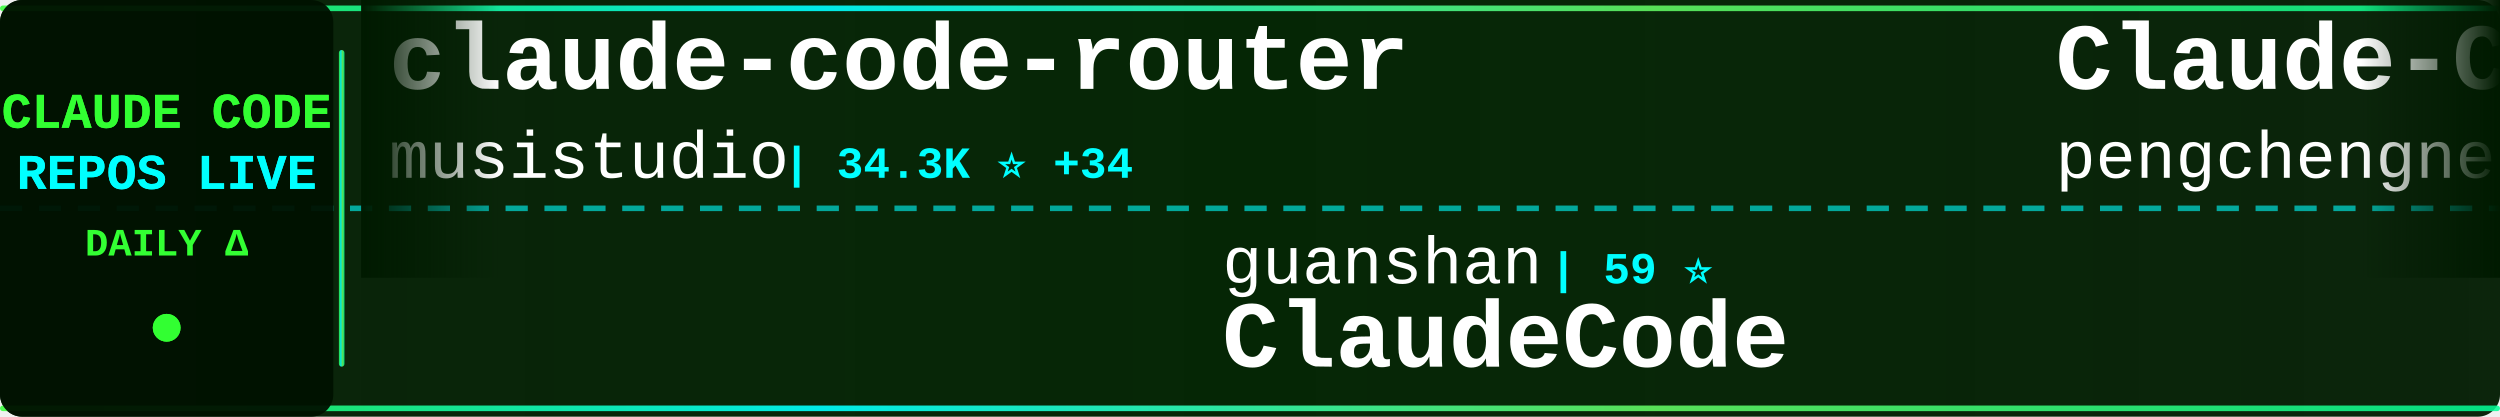
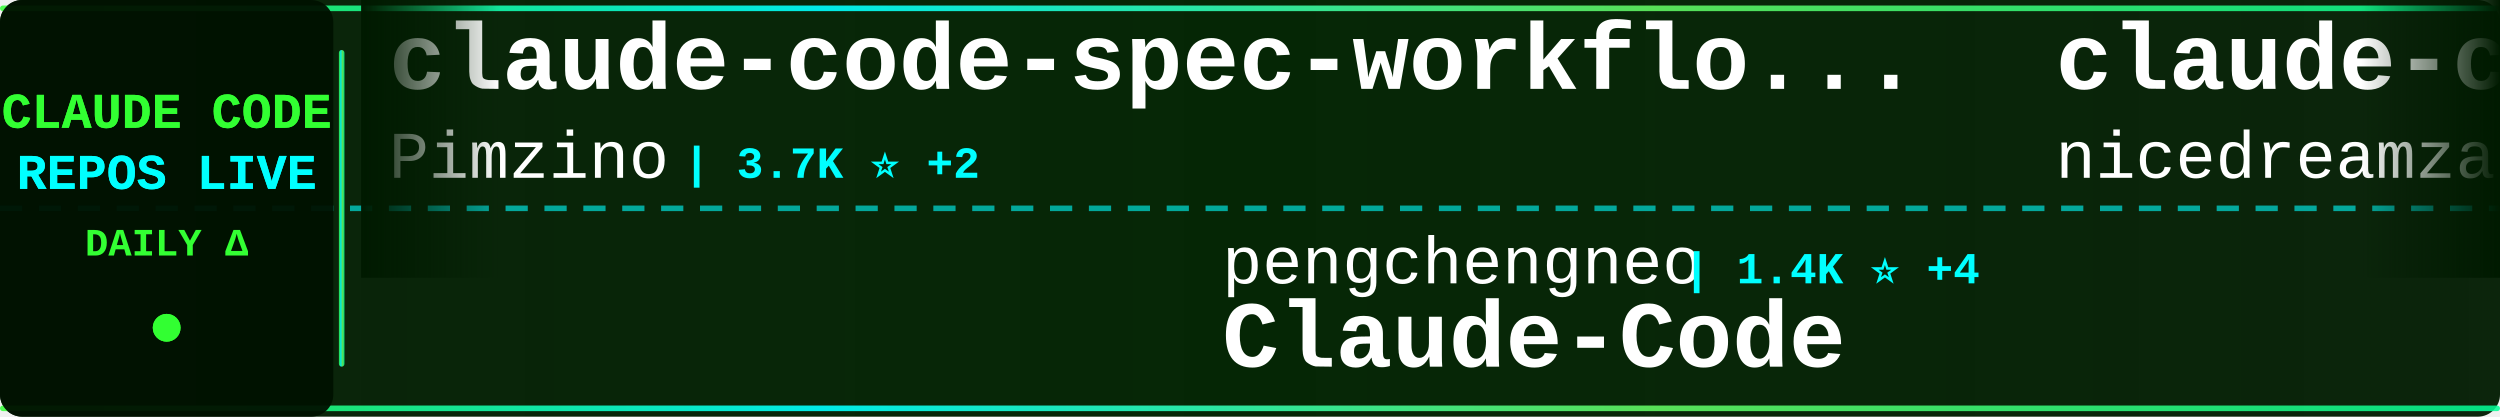
<svg xmlns="http://www.w3.org/2000/svg" width="900" height="150">
  <defs>
    <linearGradient id="tickerBg" x1="0%" y1="0%" x2="100%" y2="0%">
      <stop offset="0%" style="stop-color:#001a00;stop-opacity:0.95" />
      <stop offset="50%" style="stop-color:#002200;stop-opacity:0.98" />
      <stop offset="100%" style="stop-color:#001a00;stop-opacity:0.95" />
    </linearGradient>
    <linearGradient id="borderGrad" x1="0%" y1="0%" x2="100%" y2="0%">
      <stop offset="0%" style="stop-color:#33ff33;stop-opacity:0.85">
        <animate attributeName="stop-opacity" values="0.85;1;0.85" dur="2s" repeatCount="indefinite" />
      </stop>
      <stop offset="33%" style="stop-color:#00ffff;stop-opacity:0.9">
        <animate attributeName="stop-opacity" values="0.9;1;0.9" dur="2.2s" repeatCount="indefinite" />
      </stop>
      <stop offset="66%" style="stop-color:#66ff66;stop-opacity:0.85">
        <animate attributeName="stop-opacity" values="0.85;1;0.85" dur="1.8s" repeatCount="indefinite" />
      </stop>
      <stop offset="100%" style="stop-color:#00ff99;stop-opacity:0.85">
        <animate attributeName="stop-opacity" values="0.85;1;0.85" dur="2s" repeatCount="indefinite" />
      </stop>
    </linearGradient>
    <filter id="textGlow">
      <feGaussianBlur stdDeviation="0.1" result="coloredBlur" />
      <feMerge>
        <feMergeNode in="coloredBlur" />
        <feMergeNode in="SourceGraphic" />
      </feMerge>
    </filter>
    <filter id="metricGlow">
      <feGaussianBlur stdDeviation="0.2" result="coloredBlur" />
      <feMerge>
        <feMergeNode in="coloredBlur" />
        <feMergeNode in="SourceGraphic" />
      </feMerge>
    </filter>
    <linearGradient id="leftFade" x1="0%" y1="0%" x2="100%" y2="0%">
      <stop offset="0%" style="stop-color:#001a00;stop-opacity:1" />
      <stop offset="100%" style="stop-color:#001a00;stop-opacity:0" />
    </linearGradient>
    <linearGradient id="rightFade" x1="0%" y1="0%" x2="100%" y2="0%">
      <stop offset="0%" style="stop-color:#001a00;stop-opacity:0" />
      <stop offset="100%" style="stop-color:#001a00;stop-opacity:1" />
    </linearGradient>
  </defs>
  <rect width="900" height="150" fill="url(#tickerBg)" rx="8" />
  <rect x="0" y="2" width="900" height="2" fill="url(#borderGrad)" rx="1" />
  <rect x="0" y="146" width="900" height="2" fill="url(#borderGrad)" rx="1" />
  <line x1="0" y1="75" x2="900" y2="75" stroke="#00ffff" stroke-width="2" stroke-dasharray="8 6" opacity="0.6" />
  <rect x="0" y="0" width="120" height="150" fill="#001100" opacity="0.95" rx="8" />
  <text x="60" y="46" font-family="'Courier New', monospace" font-size="18" font-weight="bold" fill="#33ff33" text-anchor="middle" filter="url(#textGlow)">
    CLAUDE CODE
  </text>
  <text x="60" y="68" font-family="'Courier New', monospace" font-size="18" font-weight="bold" fill="#00ffff" text-anchor="middle" filter="url(#textGlow)">
    REPOS LIVE
  </text>
  <text x="60" y="92" font-family="'Courier New', monospace" font-size="14" font-weight="bold" fill="#33ff33" text-anchor="middle">
    DAILY Δ
  </text>
  <circle cx="60" cy="118" r="5" fill="#33ff33" filter="url(#metricGlow)">
    <animate attributeName="r" values="4;6;4" dur="1.5s" repeatCount="indefinite" />
    <animate attributeName="opacity" values="0.6;1;0.6" dur="1.5s" repeatCount="indefinite" />
  </circle>
  <rect x="122" y="18" width="2" height="114" fill="url(#borderGrad)" rx="1" />
  <clipPath id="tickerClip">
    <rect x="130" y="0" width="770" height="150" />
  </clipPath>
  <g clip-path="url(#tickerClip)">
    <g id="tickerItems">
      <animateTransform attributeName="transform" attributeType="XML" type="translate" from="0 0" to="-3000 0" dur="54s" repeatCount="indefinite" />
      <g transform="translate(0, 0)">
-         <text x="140" y="32" font-family="'Courier New', monospace" font-size="34" font-weight="bold" fill="#ffffff">claude-code-router</text>
-         <text x="140" y="64" font-family="'Courier New', monospace" font-size="24" font-weight="normal" fill="#ffffff" opacity="1.0">musistudio</text>
-         <text x="282" y="64" font-family="'Courier New', monospace" font-size="16" font-weight="bold" fill="#00ffff"> | 34.3K ⭐ +34</text>
+         <text x="140" y="32" font-family="'Courier New', monospace" font-size="34" font-weight="bold" fill="#ffffff">claude-code-spec-workflo...</text>
+         <text x="140" y="64" font-family="'Courier New', monospace" font-size="24" font-weight="normal" fill="#ffffff" opacity="1.0">Pimzino</text>
+         <text x="246" y="64" font-family="'Courier New', monospace" font-size="16" font-weight="bold" fill="#00ffff"> | 3.7K ⭐ +2</text>
      </g>
      <g transform="translate(300, 0)">
-         <text x="140" y="102" font-family="'Courier New', monospace" font-size="24" font-weight="normal" fill="#ffffff" opacity="1.0">guanshan</text>
-         <text x="258" y="102" font-family="'Courier New', monospace" font-size="16" font-weight="bold" fill="#00ffff"> | 59 ⭐</text>
-         <text x="140" y="132" font-family="'Courier New', monospace" font-size="34" font-weight="bold" fill="#ffffff">ClaudeCode</text>
+         <text x="140" y="102" font-family="'Courier New', monospace" font-size="24" font-weight="normal" fill="#ffffff" opacity="1.0">pengchengneo</text>
+         <text x="306" y="102" font-family="'Courier New', monospace" font-size="16" font-weight="bold" fill="#00ffff"> | 1.4K ⭐ +4</text>
+         <text x="140" y="132" font-family="'Courier New', monospace" font-size="34" font-weight="bold" fill="#ffffff">Claude-Code</text>
      </g>
      <g transform="translate(600, 0)">
-         <text x="140" y="32" font-family="'Courier New', monospace" font-size="34" font-weight="bold" fill="#ffffff">Claude-Code</text>
-         <text x="140" y="64" font-family="'Courier New', monospace" font-size="24" font-weight="normal" fill="#ffffff" opacity="1.0">pengchengneo</text>
-         <text x="306" y="64" font-family="'Courier New', monospace" font-size="16" font-weight="bold" fill="#00ffff"> | 1.4K ⭐ +3</text>
+         <text x="140" y="32" font-family="'Courier New', monospace" font-size="34" font-weight="bold" fill="#ffffff">claude-code-local</text>
+         <text x="140" y="64" font-family="'Courier New', monospace" font-size="24" font-weight="normal" fill="#ffffff" opacity="1.0">nicedreamzapp</text>
+         <text x="318" y="64" font-family="'Courier New', monospace" font-size="16" font-weight="bold" fill="#00ffff"> | 2.7K ⭐ +6</text>
      </g>
      <g transform="translate(900, 0)">
-         <text x="140" y="102" font-family="'Courier New', monospace" font-size="24" font-weight="normal" fill="#ffffff" opacity="1.0">alejandrobalderas</text>
-         <text x="366" y="102" font-family="'Courier New', monospace" font-size="16" font-weight="bold" fill="#00ffff"> | 2.1K ⭐ +8</text>
-         <text x="140" y="132" font-family="'Courier New', monospace" font-size="34" font-weight="bold" fill="#ffffff">claude-code-from-source</text>
+         <text x="140" y="102" font-family="'Courier New', monospace" font-size="24" font-weight="normal" fill="#ffffff" opacity="1.0">sugyan</text>
+         <text x="234" y="102" font-family="'Courier New', monospace" font-size="16" font-weight="bold" fill="#00ffff"> | 1.1K ⭐</text>
+         <text x="140" y="132" font-family="'Courier New', monospace" font-size="34" font-weight="bold" fill="#ffffff">claude-code-webui</text>
      </g>
      <g transform="translate(1200, 0)">
-         <text x="140" y="32" font-family="'Courier New', monospace" font-size="34" font-weight="bold" fill="#ffffff">Claude-code</text>
-         <text x="140" y="64" font-family="'Courier New', monospace" font-size="24" font-weight="normal" fill="#ffffff" opacity="1.0">zstmfhy</text>
-         <text x="246" y="64" font-family="'Courier New', monospace" font-size="16" font-weight="bold" fill="#00ffff"> | 190 ⭐</text>
+         <text x="140" y="32" font-family="'Courier New', monospace" font-size="34" font-weight="bold" fill="#ffffff">claude-code-source-code-...</text>
+         <text x="140" y="64" font-family="'Courier New', monospace" font-size="24" font-weight="normal" fill="#ffffff" opacity="1.0">ghuntley</text>
+         <text x="258" y="64" font-family="'Courier New', monospace" font-size="16" font-weight="bold" fill="#00ffff"> | 978 ⭐</text>
      </g>
      <g transform="translate(1500, 0)">
-         <text x="140" y="102" font-family="'Courier New', monospace" font-size="24" font-weight="normal" fill="#ffffff" opacity="1.0">nicedreamzapp</text>
-         <text x="318" y="102" font-family="'Courier New', monospace" font-size="16" font-weight="bold" fill="#00ffff"> | 2.7K ⭐ +6</text>
-         <text x="140" y="132" font-family="'Courier New', monospace" font-size="34" font-weight="bold" fill="#ffffff">claude-code-local</text>
+         <text x="140" y="102" font-family="'Courier New', monospace" font-size="24" font-weight="normal" fill="#ffffff" opacity="1.0">VoltAgent</text>
+         <text x="270" y="102" font-family="'Courier New', monospace" font-size="16" font-weight="bold" fill="#00ffff"> | 20.4K ⭐ +64</text>
+         <text x="140" y="132" font-family="'Courier New', monospace" font-size="34" font-weight="bold" fill="#ffffff">awesome-claude-code-suba...</text>
      </g>
      <g transform="translate(1800, 0)">
-         <text x="140" y="32" font-family="'Courier New', monospace" font-size="34" font-weight="bold" fill="#ffffff">claude-code-telegram</text>
-         <text x="140" y="64" font-family="'Courier New', monospace" font-size="24" font-weight="normal" fill="#ffffff" opacity="1.0">RichardAtCT</text>
-         <text x="294" y="64" font-family="'Courier New', monospace" font-size="16" font-weight="bold" fill="#00ffff"> | 2.6K ⭐ +5</text>
+         <text x="140" y="32" font-family="'Courier New', monospace" font-size="34" font-weight="bold" fill="#ffffff">claude-code-hub</text>
+         <text x="140" y="64" font-family="'Courier New', monospace" font-size="24" font-weight="normal" fill="#ffffff" opacity="1.0">ding113</text>
+         <text x="246" y="64" font-family="'Courier New', monospace" font-size="16" font-weight="bold" fill="#00ffff"> | 2.9K ⭐ +5</text>
      </g>
      <g transform="translate(2100, 0)">
-         <text x="140" y="102" font-family="'Courier New', monospace" font-size="24" font-weight="normal" fill="#ffffff" opacity="1.0">oboard</text>
-         <text x="234" y="102" font-family="'Courier New', monospace" font-size="16" font-weight="bold" fill="#00ffff"> | 3.1K ⭐ +3</text>
-         <text x="140" y="132" font-family="'Courier New', monospace" font-size="34" font-weight="bold" fill="#ffffff">claude-code-rev</text>
-       </g>
-       <g transform="translate(2400, 0)">
-         <text x="140" y="32" font-family="'Courier New', monospace" font-size="34" font-weight="bold" fill="#ffffff">claude-code-showcase</text>
-         <text x="140" y="64" font-family="'Courier New', monospace" font-size="24" font-weight="normal" fill="#ffffff" opacity="1.0">ChrisWiles</text>
-         <text x="282" y="64" font-family="'Courier New', monospace" font-size="16" font-weight="bold" fill="#00ffff"> | 5.9K ⭐ +2</text>
-       </g>
-       <g transform="translate(2700, 0)">
        <text x="140" y="102" font-family="'Courier New', monospace" font-size="24" font-weight="normal" fill="#ffffff" opacity="1.0">anthropics</text>
        <text x="282" y="102" font-family="'Courier New', monospace" font-size="16" font-weight="bold" fill="#00ffff"> | 846 ⭐</text>
        <text x="140" y="132" font-family="'Courier New', monospace" font-size="34" font-weight="bold" fill="#ffffff">claude-code-base-action</text>
      </g>
+       <g transform="translate(2400, 0)">
+         <text x="140" y="32" font-family="'Courier New', monospace" font-size="34" font-weight="bold" fill="#ffffff">claude-coder</text>
+         <text x="140" y="64" font-family="'Courier New', monospace" font-size="24" font-weight="normal" fill="#ffffff" opacity="1.0">kodu-ai</text>
+         <text x="246" y="64" font-family="'Courier New', monospace" font-size="16" font-weight="bold" fill="#00ffff"> | 5.3K ⭐</text>
+       </g>
+       <g transform="translate(2700, 0)">
+         <text x="140" y="102" font-family="'Courier New', monospace" font-size="24" font-weight="normal" fill="#ffffff" opacity="1.0">sickn33</text>
+         <text x="246" y="102" font-family="'Courier New', monospace" font-size="16" font-weight="bold" fill="#00ffff"> | 38.5K ⭐ +88</text>
+         <text x="140" y="132" font-family="'Courier New', monospace" font-size="34" font-weight="bold" fill="#ffffff">antigravity-awesome-skil...</text>
+       </g>
      <g transform="translate(3000, 0)">
-         <text x="140" y="32" font-family="'Courier New', monospace" font-size="34" font-weight="bold" fill="#ffffff">claude-code-router</text>
-         <text x="140" y="64" font-family="'Courier New', monospace" font-size="24" font-weight="normal" fill="#ffffff" opacity="1.0">musistudio</text>
-         <text x="282" y="64" font-family="'Courier New', monospace" font-size="16" font-weight="bold" fill="#00ffff"> | 34.3K ⭐ +34</text>
+         <text x="140" y="32" font-family="'Courier New', monospace" font-size="34" font-weight="bold" fill="#ffffff">claude-code-spec-workflo...</text>
+         <text x="140" y="64" font-family="'Courier New', monospace" font-size="24" font-weight="normal" fill="#ffffff" opacity="1.0">Pimzino</text>
+         <text x="246" y="64" font-family="'Courier New', monospace" font-size="16" font-weight="bold" fill="#00ffff"> | 3.7K ⭐ +2</text>
      </g>
      <g transform="translate(3300, 0)">
-         <text x="140" y="102" font-family="'Courier New', monospace" font-size="24" font-weight="normal" fill="#ffffff" opacity="1.0">guanshan</text>
-         <text x="258" y="102" font-family="'Courier New', monospace" font-size="16" font-weight="bold" fill="#00ffff"> | 59 ⭐</text>
-         <text x="140" y="132" font-family="'Courier New', monospace" font-size="34" font-weight="bold" fill="#ffffff">ClaudeCode</text>
+         <text x="140" y="102" font-family="'Courier New', monospace" font-size="24" font-weight="normal" fill="#ffffff" opacity="1.0">pengchengneo</text>
+         <text x="306" y="102" font-family="'Courier New', monospace" font-size="16" font-weight="bold" fill="#00ffff"> | 1.4K ⭐ +4</text>
+         <text x="140" y="132" font-family="'Courier New', monospace" font-size="34" font-weight="bold" fill="#ffffff">Claude-Code</text>
      </g>
      <g transform="translate(3600, 0)">
-         <text x="140" y="32" font-family="'Courier New', monospace" font-size="34" font-weight="bold" fill="#ffffff">Claude-Code</text>
-         <text x="140" y="64" font-family="'Courier New', monospace" font-size="24" font-weight="normal" fill="#ffffff" opacity="1.0">pengchengneo</text>
-         <text x="306" y="64" font-family="'Courier New', monospace" font-size="16" font-weight="bold" fill="#00ffff"> | 1.4K ⭐ +3</text>
+         <text x="140" y="32" font-family="'Courier New', monospace" font-size="34" font-weight="bold" fill="#ffffff">claude-code-local</text>
+         <text x="140" y="64" font-family="'Courier New', monospace" font-size="24" font-weight="normal" fill="#ffffff" opacity="1.0">nicedreamzapp</text>
+         <text x="318" y="64" font-family="'Courier New', monospace" font-size="16" font-weight="bold" fill="#00ffff"> | 2.7K ⭐ +6</text>
      </g>
      <g transform="translate(3900, 0)">
-         <text x="140" y="102" font-family="'Courier New', monospace" font-size="24" font-weight="normal" fill="#ffffff" opacity="1.0">alejandrobalderas</text>
-         <text x="366" y="102" font-family="'Courier New', monospace" font-size="16" font-weight="bold" fill="#00ffff"> | 2.1K ⭐ +8</text>
-         <text x="140" y="132" font-family="'Courier New', monospace" font-size="34" font-weight="bold" fill="#ffffff">claude-code-from-source</text>
+         <text x="140" y="102" font-family="'Courier New', monospace" font-size="24" font-weight="normal" fill="#ffffff" opacity="1.0">sugyan</text>
+         <text x="234" y="102" font-family="'Courier New', monospace" font-size="16" font-weight="bold" fill="#00ffff"> | 1.1K ⭐</text>
+         <text x="140" y="132" font-family="'Courier New', monospace" font-size="34" font-weight="bold" fill="#ffffff">claude-code-webui</text>
      </g>
    </g>
  </g>
  <rect x="130" y="0" width="50" height="100" fill="url(#leftFade)" />
  <rect x="850" y="0" width="50" height="100" fill="url(#rightFade)" />
</svg>
